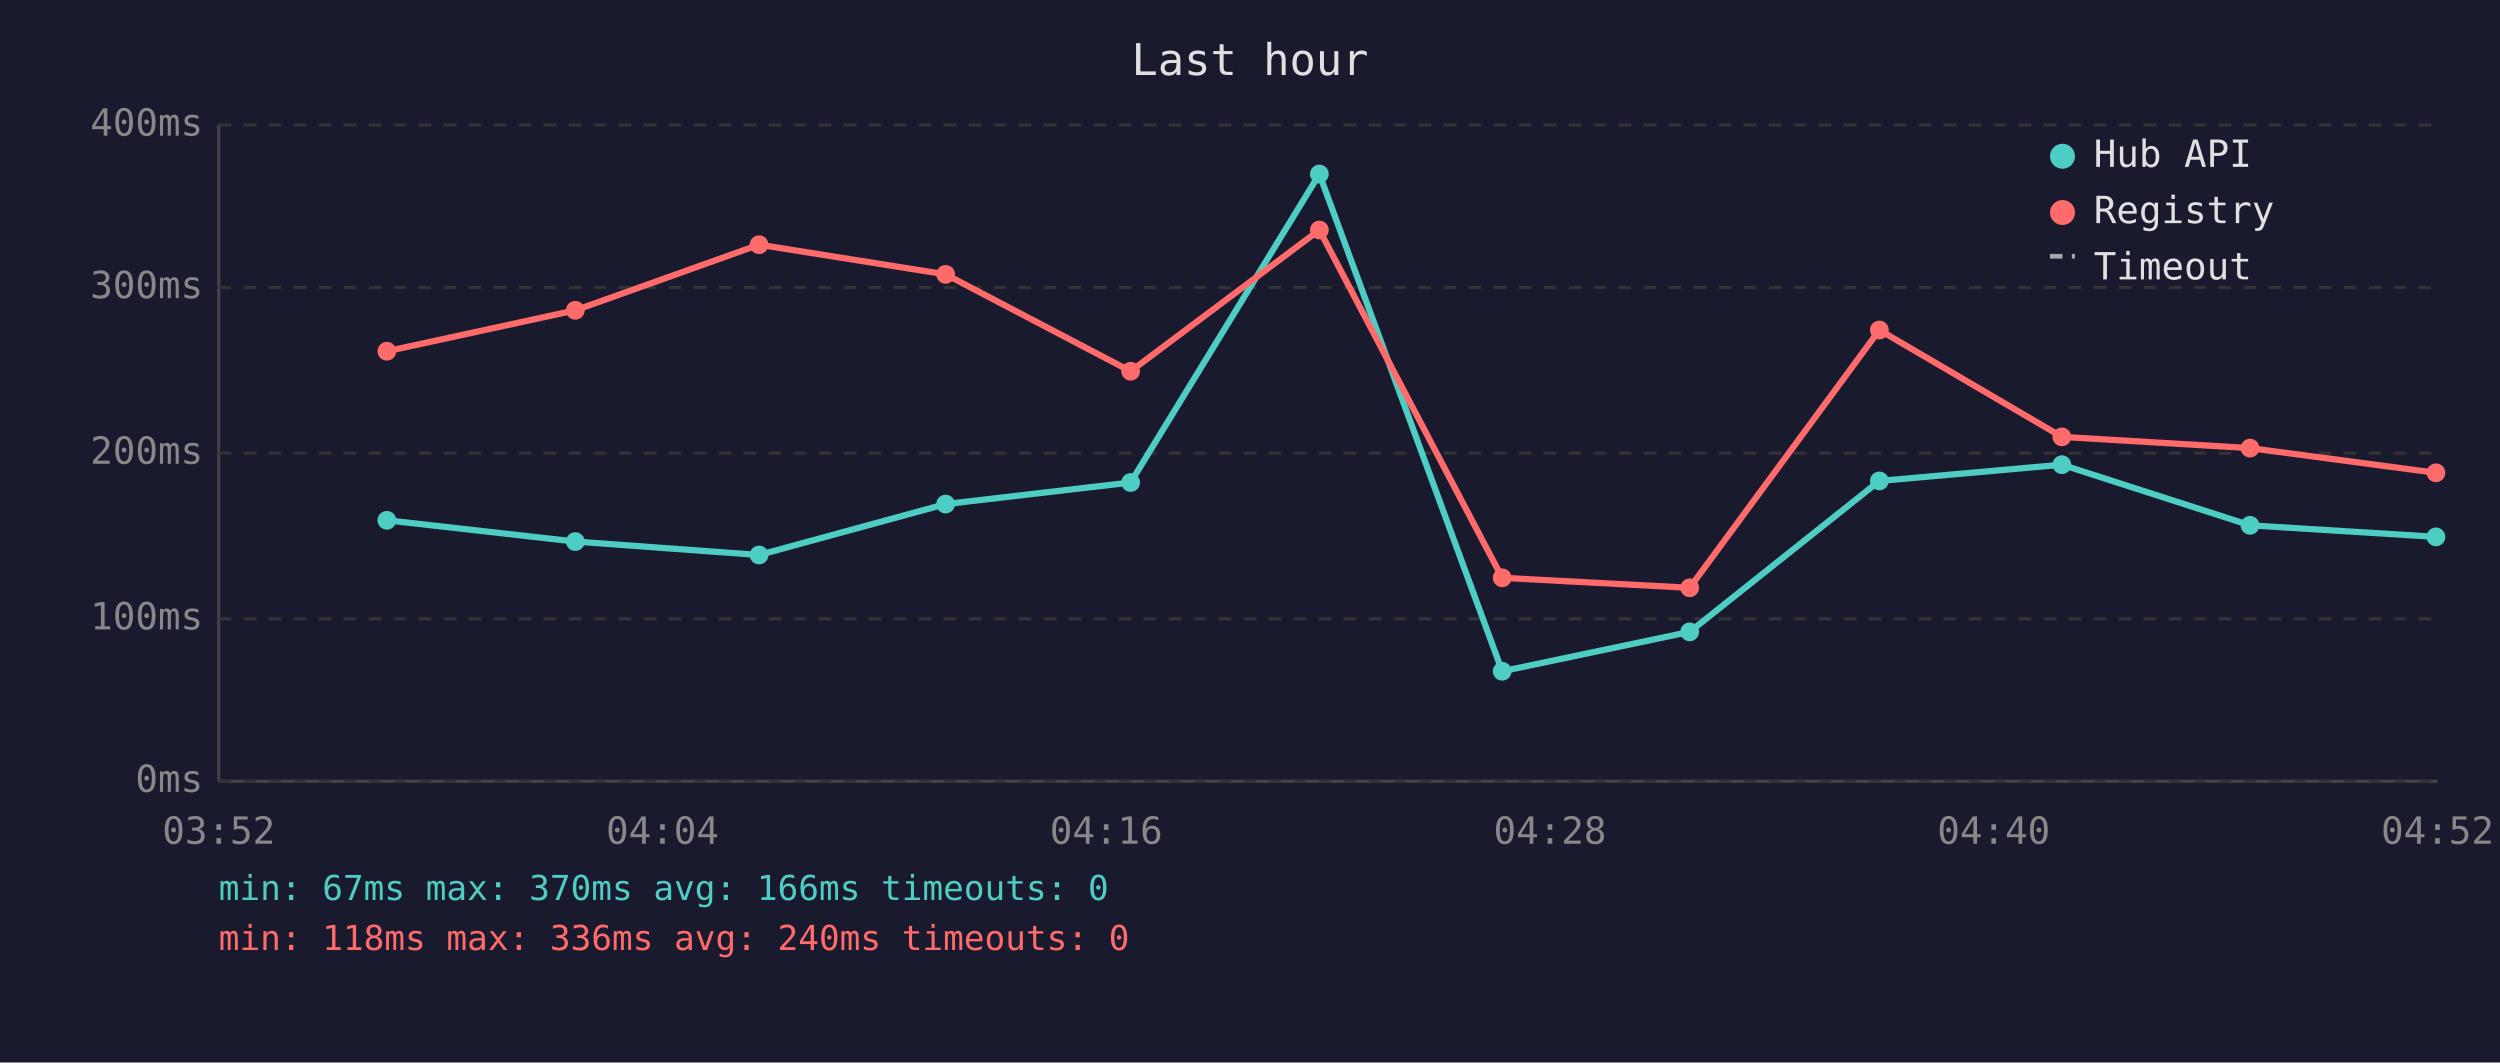
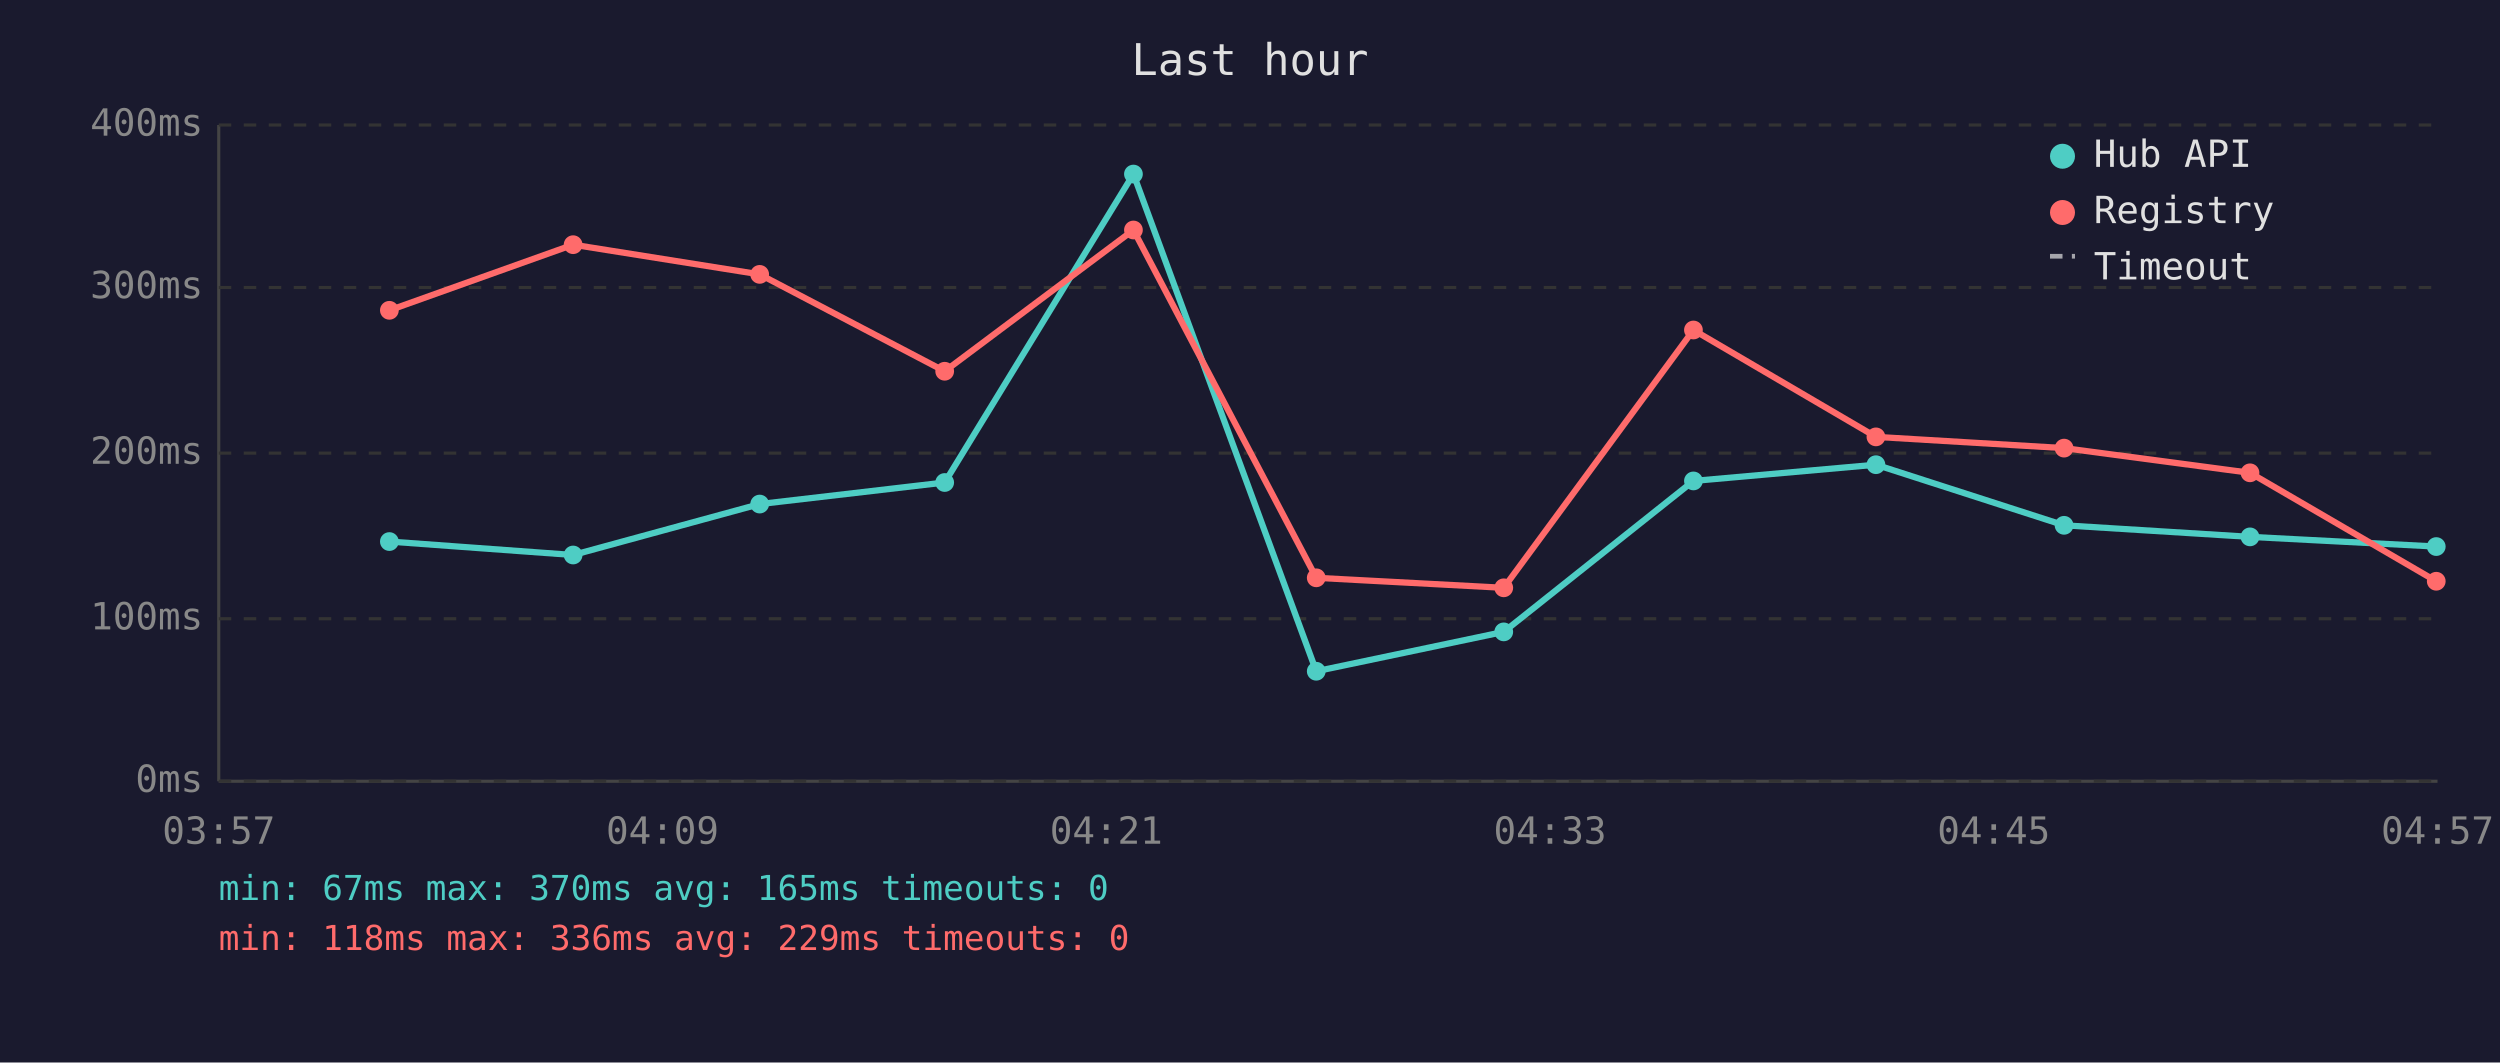
<svg xmlns="http://www.w3.org/2000/svg" viewBox="0 0 800 340" font-family="monospace" font-size="12">
  <rect width="800" height="340" fill="#1a1a2e" />
  <text x="400" y="24" fill="#e0e0e0" font-size="14" text-anchor="middle">Last hour</text>
  <line x1="70" y1="40" x2="70" y2="250" stroke="#444" stroke-width="1" />
  <line x1="70" y1="250" x2="780" y2="250" stroke="#444" stroke-width="1" />
  <line x1="70" y1="250" x2="780" y2="250" stroke="#333" stroke-width="1" stroke-dasharray="4" />
  <text x="65" y="250" fill="#888" text-anchor="end" dominant-baseline="middle">0ms</text>
  <line x1="70" y1="198" x2="780" y2="198" stroke="#333" stroke-width="1" stroke-dasharray="4" />
  <text x="65" y="198" fill="#888" text-anchor="end" dominant-baseline="middle">100ms</text>
  <line x1="70" y1="145" x2="780" y2="145" stroke="#333" stroke-width="1" stroke-dasharray="4" />
  <text x="65" y="145" fill="#888" text-anchor="end" dominant-baseline="middle">200ms</text>
  <line x1="70" y1="92" x2="780" y2="92" stroke="#333" stroke-width="1" stroke-dasharray="4" />
  <text x="65" y="92" fill="#888" text-anchor="end" dominant-baseline="middle">300ms</text>
  <line x1="70" y1="40" x2="780" y2="40" stroke="#333" stroke-width="1" stroke-dasharray="4" />
  <text x="65" y="40" fill="#888" text-anchor="end" dominant-baseline="middle">400ms</text>
-   <text x="70" y="270" fill="#888" text-anchor="middle">03:52</text>
-   <text x="212" y="270" fill="#888" text-anchor="middle">04:04</text>
-   <text x="354" y="270" fill="#888" text-anchor="middle">04:16</text>
-   <text x="496" y="270" fill="#888" text-anchor="middle">04:28</text>
-   <text x="638" y="270" fill="#888" text-anchor="middle">04:40</text>
-   <text x="780" y="270" fill="#888" text-anchor="middle">04:52</text>
-   <polyline points="123.8,166.5 184.1,173.3 242.9,177.6 302.6,161.3 361.8,154.4 422.2,55.7 480.7,214.8 540.7,202.2 601.4,153.9 659.8,148.7 720.0,168.1 779.5,171.8" fill="none" stroke="#4ecdc4" stroke-width="2" opacity="1" />
-   <circle cx="123.8" cy="166.5" r="3" fill="#4ecdc4" />
-   <circle cx="184.1" cy="173.3" r="3" fill="#4ecdc4" />
-   <circle cx="242.9" cy="177.6" r="3" fill="#4ecdc4" />
-   <circle cx="302.6" cy="161.3" r="3" fill="#4ecdc4" />
-   <circle cx="361.8" cy="154.4" r="3" fill="#4ecdc4" />
-   <circle cx="422.2" cy="55.7" r="3" fill="#4ecdc4" />
-   <circle cx="480.7" cy="214.8" r="3" fill="#4ecdc4" />
-   <circle cx="540.7" cy="202.2" r="3" fill="#4ecdc4" />
-   <circle cx="601.4" cy="153.9" r="3" fill="#4ecdc4" />
-   <circle cx="659.8" cy="148.7" r="3" fill="#4ecdc4" />
-   <circle cx="720.0" cy="168.1" r="3" fill="#4ecdc4" />
-   <circle cx="779.5" cy="171.8" r="3" fill="#4ecdc4" />
-   <polyline points="123.8,112.4 184.1,99.3 242.9,78.3 302.6,87.8 361.8,118.8 422.2,73.6 480.7,184.9 540.7,188.1 601.4,105.6 659.8,139.8 720.0,143.4 779.5,151.3" fill="none" stroke="#ff6b6b" stroke-width="2" opacity="1" />
-   <circle cx="123.8" cy="112.4" r="3" fill="#ff6b6b" />
-   <circle cx="184.1" cy="99.3" r="3" fill="#ff6b6b" />
-   <circle cx="242.9" cy="78.3" r="3" fill="#ff6b6b" />
-   <circle cx="302.6" cy="87.8" r="3" fill="#ff6b6b" />
-   <circle cx="361.8" cy="118.8" r="3" fill="#ff6b6b" />
-   <circle cx="422.2" cy="73.6" r="3" fill="#ff6b6b" />
-   <circle cx="480.7" cy="184.9" r="3" fill="#ff6b6b" />
-   <circle cx="540.7" cy="188.1" r="3" fill="#ff6b6b" />
-   <circle cx="601.4" cy="105.6" r="3" fill="#ff6b6b" />
-   <circle cx="659.8" cy="139.8" r="3" fill="#ff6b6b" />
-   <circle cx="720.0" cy="143.4" r="3" fill="#ff6b6b" />
-   <circle cx="779.5" cy="151.3" r="3" fill="#ff6b6b" />
+   <text x="70" y="270" fill="#888" text-anchor="middle">03:57</text>
+   <text x="212" y="270" fill="#888" text-anchor="middle">04:09</text>
+   <text x="354" y="270" fill="#888" text-anchor="middle">04:21</text>
+   <text x="496" y="270" fill="#888" text-anchor="middle">04:33</text>
+   <text x="638" y="270" fill="#888" text-anchor="middle">04:45</text>
+   <text x="780" y="270" fill="#888" text-anchor="middle">04:57</text>
+   <polyline points="124.6,173.3 183.4,177.6 243.1,161.3 302.3,154.4 362.7,55.7 421.2,214.8 481.2,202.2 541.9,153.9 600.3,148.7 660.5,168.1 720.0,171.8 779.6,174.9" fill="none" stroke="#4ecdc4" stroke-width="2" opacity="1" />
+   <circle cx="124.6" cy="173.3" r="3" fill="#4ecdc4" />
+   <circle cx="183.4" cy="177.6" r="3" fill="#4ecdc4" />
+   <circle cx="243.1" cy="161.3" r="3" fill="#4ecdc4" />
+   <circle cx="302.3" cy="154.4" r="3" fill="#4ecdc4" />
+   <circle cx="362.7" cy="55.7" r="3" fill="#4ecdc4" />
+   <circle cx="421.2" cy="214.8" r="3" fill="#4ecdc4" />
+   <circle cx="481.2" cy="202.2" r="3" fill="#4ecdc4" />
+   <circle cx="541.9" cy="153.9" r="3" fill="#4ecdc4" />
+   <circle cx="600.3" cy="148.7" r="3" fill="#4ecdc4" />
+   <circle cx="660.5" cy="168.1" r="3" fill="#4ecdc4" />
+   <circle cx="720.0" cy="171.8" r="3" fill="#4ecdc4" />
+   <circle cx="779.6" cy="174.9" r="3" fill="#4ecdc4" />
+   <polyline points="124.6,99.3 183.4,78.3 243.1,87.8 302.3,118.8 362.7,73.6 421.2,184.9 481.2,188.1 541.9,105.6 600.3,139.8 660.5,143.4 720.0,151.3 779.6,186.0" fill="none" stroke="#ff6b6b" stroke-width="2" opacity="1" />
+   <circle cx="124.6" cy="99.3" r="3" fill="#ff6b6b" />
+   <circle cx="183.4" cy="78.3" r="3" fill="#ff6b6b" />
+   <circle cx="243.1" cy="87.8" r="3" fill="#ff6b6b" />
+   <circle cx="302.3" cy="118.8" r="3" fill="#ff6b6b" />
+   <circle cx="362.7" cy="73.6" r="3" fill="#ff6b6b" />
+   <circle cx="421.2" cy="184.9" r="3" fill="#ff6b6b" />
+   <circle cx="481.2" cy="188.1" r="3" fill="#ff6b6b" />
+   <circle cx="541.9" cy="105.6" r="3" fill="#ff6b6b" />
+   <circle cx="600.3" cy="139.8" r="3" fill="#ff6b6b" />
+   <circle cx="660.5" cy="143.4" r="3" fill="#ff6b6b" />
+   <circle cx="720.0" cy="151.3" r="3" fill="#ff6b6b" />
+   <circle cx="779.6" cy="186.0" r="3" fill="#ff6b6b" />
  <circle cx="660" cy="50" r="4" fill="#4ecdc4" />
  <text x="670" y="50" fill="#e0e0e0" dominant-baseline="middle">Hub API</text>
  <circle cx="660" cy="68" r="4" fill="#ff6b6b" />
  <text x="670" y="68" fill="#e0e0e0" dominant-baseline="middle">Registry</text>
  <line x1="656" y1="82" x2="664" y2="82" stroke="#e0e0e0" stroke-width="1.5" stroke-dasharray="4,3" opacity="0.7" />
  <text x="670" y="86" fill="#e0e0e0" dominant-baseline="middle">Timeout</text>
-   <text x="70" y="288" fill="#4ecdc4" font-size="11">min: 67ms  max: 370ms  avg: 166ms  timeouts: 0</text>
-   <text x="70" y="304" fill="#ff6b6b" font-size="11">min: 118ms  max: 336ms  avg: 240ms  timeouts: 0</text>
+   <text x="70" y="288" fill="#4ecdc4" font-size="11">min: 67ms  max: 370ms  avg: 165ms  timeouts: 0</text>
+   <text x="70" y="304" fill="#ff6b6b" font-size="11">min: 118ms  max: 336ms  avg: 229ms  timeouts: 0</text>
</svg>
